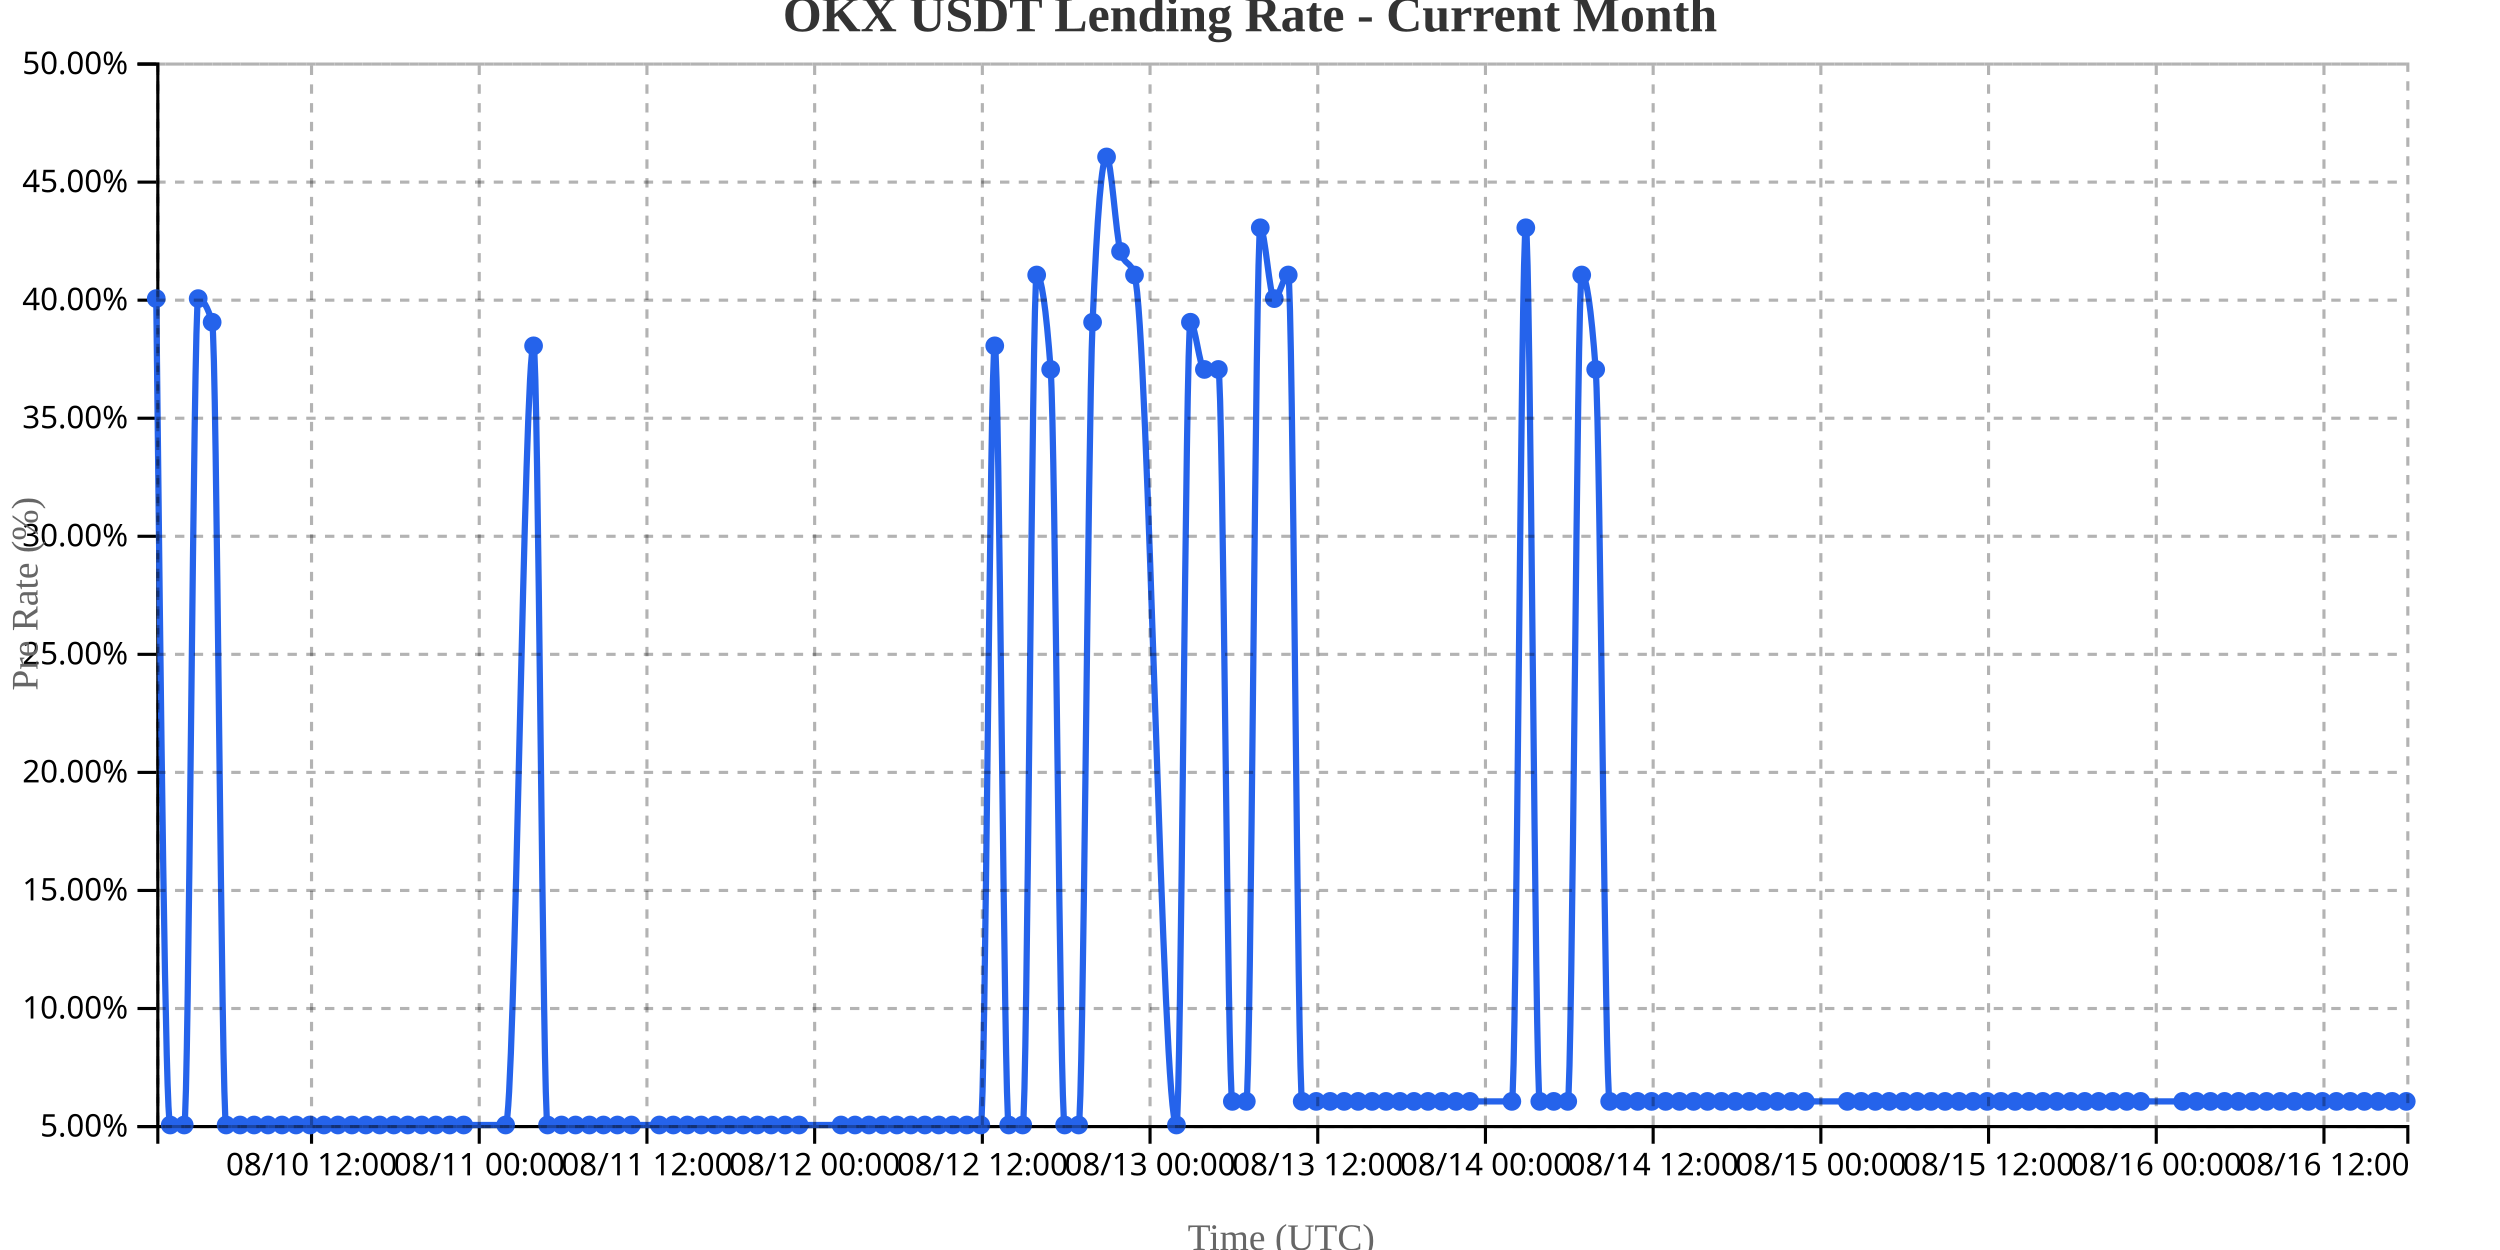
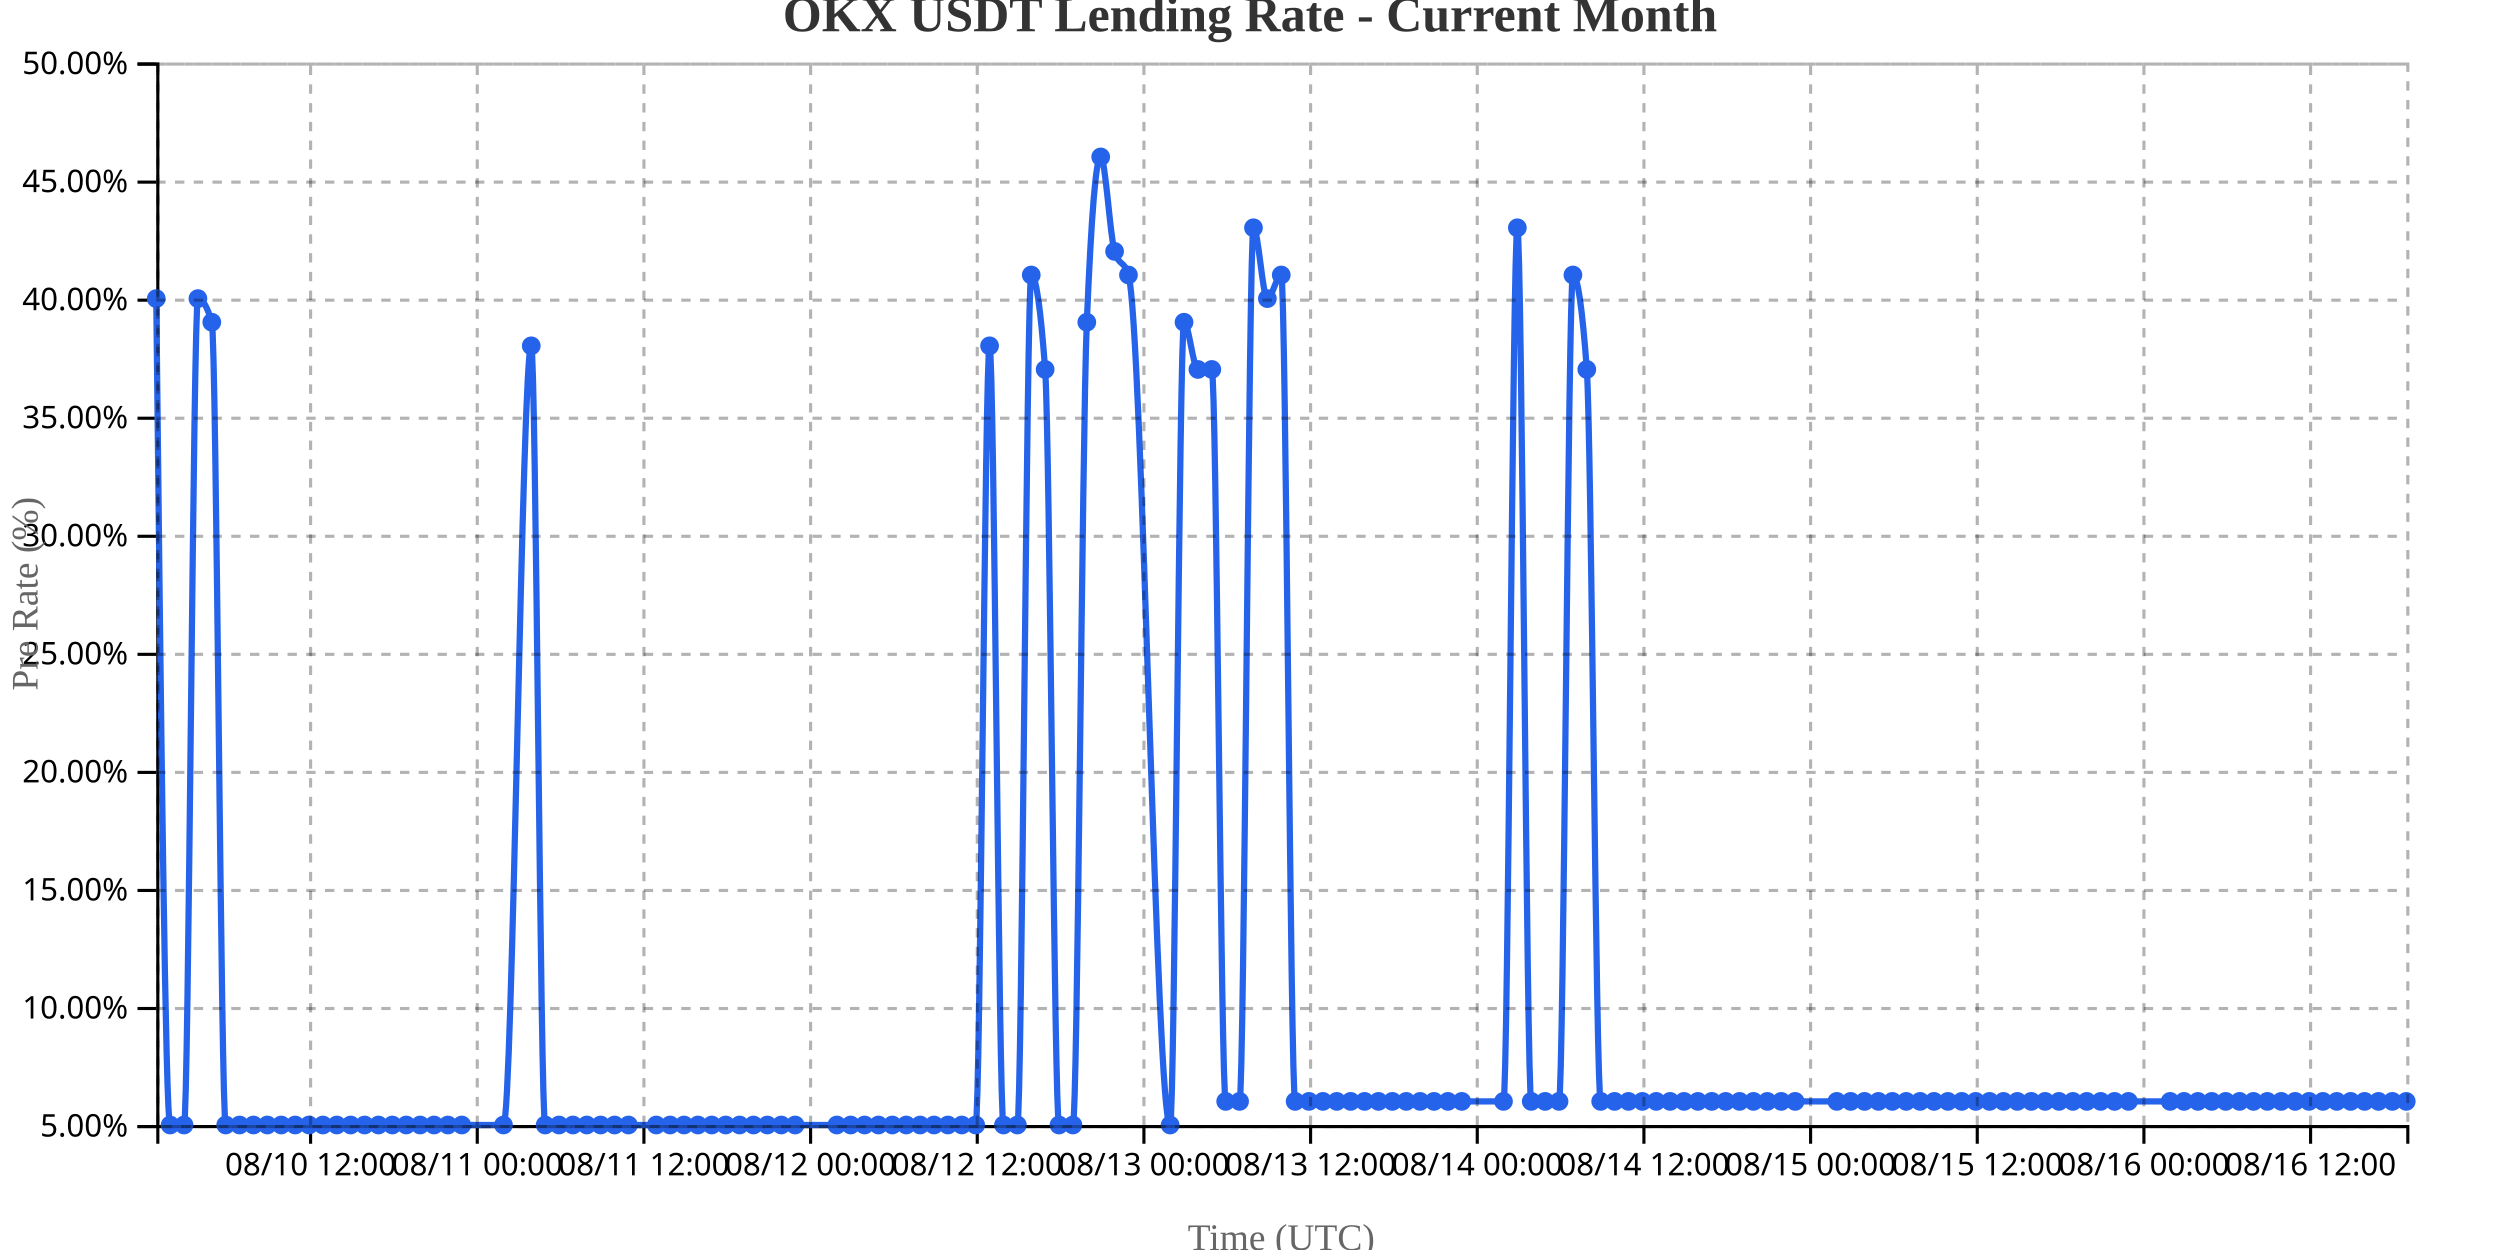
<svg xmlns="http://www.w3.org/2000/svg" width="800" height="400">
  <g transform="translate(50,20)">
    <g transform="translate(0,340)" fill="none" font-size="10" font-family="sans-serif" text-anchor="middle">
      <path class="domain" stroke="currentColor" d="M0.5,6V0.5H720.5V6" />
-       <g class="tick" opacity="1" transform="translate(49.69255,0)">
+       <g class="tick" opacity="1" transform="translate(49.38889,0)">
        <line stroke="currentColor" y2="6" />
        <text fill="currentColor" y="9" dy="0.71em">08/10 12:00</text>
      </g>
-       <g class="tick" opacity="1" transform="translate(103.3571,0)">
+       <g class="tick" opacity="1" transform="translate(102.7222,0)">
        <line stroke="currentColor" y2="6" />
        <text fill="currentColor" y="9" dy="0.71em">08/11 00:00</text>
      </g>
-       <g class="tick" opacity="1" transform="translate(157.0217,0)">
+       <g class="tick" opacity="1" transform="translate(156.0556,0)">
        <line stroke="currentColor" y2="6" />
        <text fill="currentColor" y="9" dy="0.71em">08/11 12:00</text>
      </g>
-       <g class="tick" opacity="1" transform="translate(210.6863,0)">
+       <g class="tick" opacity="1" transform="translate(209.3889,0)">
        <line stroke="currentColor" y2="6" />
        <text fill="currentColor" y="9" dy="0.71em">08/12 00:00</text>
      </g>
-       <g class="tick" opacity="1" transform="translate(264.3509,0)">
+       <g class="tick" opacity="1" transform="translate(262.7222,0)">
        <line stroke="currentColor" y2="6" />
        <text fill="currentColor" y="9" dy="0.71em">08/12 12:00</text>
      </g>
-       <g class="tick" opacity="1" transform="translate(318.0155,0)">
+       <g class="tick" opacity="1" transform="translate(316.0556,0)">
        <line stroke="currentColor" y2="6" />
        <text fill="currentColor" y="9" dy="0.71em">08/13 00:00</text>
      </g>
-       <g class="tick" opacity="1" transform="translate(371.6801,0)">
+       <g class="tick" opacity="1" transform="translate(369.3889,0)">
        <line stroke="currentColor" y2="6" />
        <text fill="currentColor" y="9" dy="0.71em">08/13 12:00</text>
      </g>
-       <g class="tick" opacity="1" transform="translate(425.3447,0)">
+       <g class="tick" opacity="1" transform="translate(422.7222,0)">
        <line stroke="currentColor" y2="6" />
        <text fill="currentColor" y="9" dy="0.71em">08/14 00:00</text>
      </g>
-       <g class="tick" opacity="1" transform="translate(479.0093,0)">
+       <g class="tick" opacity="1" transform="translate(476.0556,0)">
        <line stroke="currentColor" y2="6" />
        <text fill="currentColor" y="9" dy="0.71em">08/14 12:00</text>
      </g>
-       <g class="tick" opacity="1" transform="translate(532.6739,0)">
+       <g class="tick" opacity="1" transform="translate(529.3889,0)">
        <line stroke="currentColor" y2="6" />
        <text fill="currentColor" y="9" dy="0.71em">08/15 00:00</text>
      </g>
-       <g class="tick" opacity="1" transform="translate(586.3385,0)">
+       <g class="tick" opacity="1" transform="translate(582.7222,0)">
        <line stroke="currentColor" y2="6" />
        <text fill="currentColor" y="9" dy="0.71em">08/15 12:00</text>
      </g>
-       <g class="tick" opacity="1" transform="translate(640.0031,0)">
+       <g class="tick" opacity="1" transform="translate(636.0556,0)">
        <line stroke="currentColor" y2="6" />
        <text fill="currentColor" y="9" dy="0.71em">08/16 00:00</text>
      </g>
-       <g class="tick" opacity="1" transform="translate(693.6677,0)">
+       <g class="tick" opacity="1" transform="translate(689.3889,0)">
        <line stroke="currentColor" y2="6" />
        <text fill="currentColor" y="9" dy="0.71em">08/16 12:00</text>
      </g>
    </g>
    <g fill="none" font-size="10" font-family="sans-serif" text-anchor="end">
      <path class="domain" stroke="currentColor" d="M-6,340.5H0.5V0.5H-6" />
      <g class="tick" opacity="1" transform="translate(0,340.5)">
        <line stroke="currentColor" x2="-6" />
        <text fill="currentColor" x="-9" dy="0.32em">5.00%</text>
      </g>
      <g class="tick" opacity="1" transform="translate(0,302.7222)">
        <line stroke="currentColor" x2="-6" />
        <text fill="currentColor" x="-9" dy="0.32em">10.00%</text>
      </g>
      <g class="tick" opacity="1" transform="translate(0,264.9444)">
        <line stroke="currentColor" x2="-6" />
        <text fill="currentColor" x="-9" dy="0.32em">15.00%</text>
      </g>
      <g class="tick" opacity="1" transform="translate(0,227.1667)">
        <line stroke="currentColor" x2="-6" />
        <text fill="currentColor" x="-9" dy="0.32em">20.00%</text>
      </g>
      <g class="tick" opacity="1" transform="translate(0,189.3889)">
        <line stroke="currentColor" x2="-6" />
        <text fill="currentColor" x="-9" dy="0.32em">25.00%</text>
      </g>
      <g class="tick" opacity="1" transform="translate(0,151.6111)">
        <line stroke="currentColor" x2="-6" />
        <text fill="currentColor" x="-9" dy="0.32em">30.00%</text>
      </g>
      <g class="tick" opacity="1" transform="translate(0,113.8333)">
        <line stroke="currentColor" x2="-6" />
        <text fill="currentColor" x="-9" dy="0.32em">35.00%</text>
      </g>
      <g class="tick" opacity="1" transform="translate(0,76.05556)">
        <line stroke="currentColor" x2="-6" />
        <text fill="currentColor" x="-9" dy="0.32em">40.00%</text>
      </g>
      <g class="tick" opacity="1" transform="translate(0,38.27778)">
        <line stroke="currentColor" x2="-6" />
        <text fill="currentColor" x="-9" dy="0.32em">45.00%</text>
      </g>
      <g class="tick" opacity="1" transform="translate(0,0.5)">
        <line stroke="currentColor" x2="-6" />
        <text fill="currentColor" x="-9" dy="0.32em">50.00%</text>
      </g>
    </g>
    <text transform="rotate(-90)" y="-50" x="-170" dy="1em" style="text-anchor: middle; font-size: 12px; fill: #666;">Pre Rate (%)</text>
    <text transform="translate(360, 380)" style="text-anchor: middle; font-size: 12px; fill: #666;">Time (UTC)</text>
-     <path fill="none" stroke="#2563eb" stroke-width="2" d="M0,75.556C1.491,207.778,2.981,340,4.472,340C5.963,340,7.453,340,8.944,340C10.435,340,11.925,75.556,13.416,75.556C14.907,75.556,16.398,78.074,17.888,83.111C19.379,88.148,20.87,340,22.36,340C23.851,340,25.342,340,26.832,340C28.323,340,29.814,340,31.304,340C32.795,340,34.286,340,35.776,340C37.267,340,38.758,340,40.248,340C41.739,340,43.23,340,44.72,340C46.211,340,47.702,340,49.193,340C50.683,340,52.174,340,53.665,340C55.155,340,56.646,340,58.137,340C59.627,340,61.118,340,62.609,340C64.099,340,65.59,340,67.081,340C68.571,340,70.062,340,71.553,340C73.043,340,74.534,340,76.025,340C77.516,340,79.006,340,80.497,340C81.988,340,83.478,340,84.969,340C86.46,340,87.95,340,89.441,340C90.932,340,92.422,340,93.913,340C95.404,340,96.894,340,98.385,340C102.857,340,107.329,340,111.801,340C114.783,340,117.764,90.667,120.745,90.667C122.236,90.667,123.727,340,125.217,340C126.708,340,128.199,340,129.689,340C131.18,340,132.671,340,134.161,340C135.652,340,137.143,340,138.634,340C140.124,340,141.615,340,143.106,340C144.596,340,146.087,340,147.578,340C149.068,340,150.559,340,152.05,340C155.031,340,158.012,340,160.994,340C162.484,340,163.975,340,165.466,340C166.957,340,168.447,340,169.938,340C171.429,340,172.919,340,174.41,340C175.901,340,177.391,340,178.882,340C180.373,340,181.863,340,183.354,340C184.845,340,186.335,340,187.826,340C189.317,340,190.807,340,192.298,340C193.789,340,195.28,340,196.77,340C198.261,340,199.752,340,201.242,340C202.733,340,204.224,340,205.714,340C210.186,340,214.658,340,219.13,340C220.621,340,222.112,340,223.602,340C225.093,340,226.584,340,228.075,340C229.565,340,231.056,340,232.547,340C234.037,340,235.528,340,237.019,340C238.509,340,240,340,241.491,340C242.981,340,244.472,340,245.963,340C247.453,340,248.944,340,250.435,340C251.925,340,253.416,340,254.907,340C256.398,340,257.888,340,259.379,340C260.87,340,262.36,340,263.851,340C265.342,340,266.832,90.667,268.323,90.667C269.814,90.667,271.304,340,272.795,340C274.286,340,275.776,340,277.267,340C278.758,340,280.248,68,281.739,68C283.23,68,284.72,78.074,286.211,98.222C287.702,118.37,289.193,340,290.683,340C292.174,340,293.665,340,295.155,340C296.646,340,298.137,118.37,299.627,83.111C301.118,47.852,302.609,30.222,304.099,30.222C305.59,30.222,307.081,55.407,308.571,60.444C310.062,65.481,311.553,62.963,313.043,68C317.516,83.111,321.988,340,326.46,340C327.95,340,329.441,83.111,330.932,83.111C332.422,83.111,333.913,98.222,335.404,98.222C336.894,98.222,338.385,98.222,339.876,98.222C341.366,98.222,342.857,332.444,344.348,332.444C345.839,332.444,347.329,332.444,348.82,332.444C350.311,332.444,351.801,52.889,353.292,52.889C354.783,52.889,356.273,75.556,357.764,75.556C359.255,75.556,360.745,68,362.236,68C363.727,68,365.217,332.444,366.708,332.444C368.199,332.444,369.689,332.444,371.18,332.444C372.671,332.444,374.161,332.444,375.652,332.444C377.143,332.444,378.634,332.444,380.124,332.444C381.615,332.444,383.106,332.444,384.596,332.444C386.087,332.444,387.578,332.444,389.068,332.444C390.559,332.444,392.05,332.444,393.54,332.444C395.031,332.444,396.522,332.444,398.012,332.444C399.503,332.444,400.994,332.444,402.484,332.444C403.975,332.444,405.466,332.444,406.957,332.444C408.447,332.444,409.938,332.444,411.429,332.444C412.919,332.444,414.41,332.444,415.901,332.444C417.391,332.444,418.882,332.444,420.373,332.444C424.845,332.444,429.317,332.444,433.789,332.444C435.28,332.444,436.77,52.889,438.261,52.889C439.752,52.889,441.242,332.444,442.733,332.444C444.224,332.444,445.714,332.444,447.205,332.444C448.696,332.444,450.186,332.444,451.677,332.444C453.168,332.444,454.658,68,456.149,68C457.64,68,459.13,78.074,460.621,98.222C462.112,118.37,463.602,332.444,465.093,332.444C466.584,332.444,468.075,332.444,469.565,332.444C471.056,332.444,472.547,332.444,474.037,332.444C475.528,332.444,477.019,332.444,478.509,332.444C480,332.444,481.491,332.444,482.981,332.444C484.472,332.444,485.963,332.444,487.453,332.444C488.944,332.444,490.435,332.444,491.925,332.444C493.416,332.444,494.907,332.444,496.398,332.444C497.888,332.444,499.379,332.444,500.87,332.444C502.36,332.444,503.851,332.444,505.342,332.444C506.832,332.444,508.323,332.444,509.814,332.444C511.304,332.444,512.795,332.444,514.286,332.444C515.776,332.444,517.267,332.444,518.758,332.444C520.248,332.444,521.739,332.444,523.23,332.444C524.72,332.444,526.211,332.444,527.702,332.444C532.174,332.444,536.646,332.444,541.118,332.444C542.609,332.444,544.099,332.444,545.59,332.444C547.081,332.444,548.571,332.444,550.062,332.444C551.553,332.444,553.043,332.444,554.534,332.444C556.025,332.444,557.516,332.444,559.006,332.444C560.497,332.444,561.988,332.444,563.478,332.444C564.969,332.444,566.46,332.444,567.95,332.444C569.441,332.444,570.932,332.444,572.422,332.444C573.913,332.444,575.404,332.444,576.894,332.444C578.385,332.444,579.876,332.444,581.366,332.444C582.857,332.444,584.348,332.444,585.839,332.444C587.329,332.444,588.82,332.444,590.311,332.444C591.801,332.444,593.292,332.444,594.783,332.444C596.273,332.444,597.764,332.444,599.255,332.444C600.745,332.444,602.236,332.444,603.727,332.444C605.217,332.444,606.708,332.444,608.199,332.444C609.689,332.444,611.18,332.444,612.671,332.444C614.161,332.444,615.652,332.444,617.143,332.444C618.634,332.444,620.124,332.444,621.615,332.444C623.106,332.444,624.596,332.444,626.087,332.444C627.578,332.444,629.068,332.444,630.559,332.444C632.05,332.444,633.54,332.444,635.031,332.444C639.503,332.444,643.975,332.444,648.447,332.444C649.938,332.444,651.429,332.444,652.919,332.444C654.41,332.444,655.901,332.444,657.391,332.444C658.882,332.444,660.373,332.444,661.863,332.444C663.354,332.444,664.845,332.444,666.335,332.444C667.826,332.444,669.317,332.444,670.807,332.444C672.298,332.444,673.789,332.444,675.28,332.444C676.77,332.444,678.261,332.444,679.752,332.444C681.242,332.444,682.733,332.444,684.224,332.444C685.714,332.444,687.205,332.444,688.696,332.444C690.186,332.444,691.677,332.444,693.168,332.444C694.658,332.444,696.149,332.444,697.64,332.444C699.13,332.444,700.621,332.444,702.112,332.444C703.602,332.444,705.093,332.444,706.584,332.444C708.075,332.444,709.565,332.444,711.056,332.444C712.547,332.444,714.037,332.444,715.528,332.444C717.019,332.444,718.509,332.444,720,332.444" />
+     <path fill="none" stroke="#2563eb" stroke-width="2" d="M0,75.556C1.481,207.778,2.963,340,4.444,340C5.926,340,7.407,340,8.889,340C10.37,340,11.852,75.556,13.333,75.556C14.815,75.556,16.296,78.074,17.778,83.111C19.259,88.148,20.741,340,22.222,340C23.704,340,25.185,340,26.667,340C28.148,340,29.63,340,31.111,340C32.593,340,34.074,340,35.556,340C37.037,340,38.519,340,40,340C41.481,340,42.963,340,44.444,340C45.926,340,47.407,340,48.889,340C50.37,340,51.852,340,53.333,340C54.815,340,56.296,340,57.778,340C59.259,340,60.741,340,62.222,340C63.704,340,65.185,340,66.667,340C68.148,340,69.63,340,71.111,340C72.593,340,74.074,340,75.556,340C77.037,340,78.519,340,80,340C81.481,340,82.963,340,84.444,340C85.926,340,87.407,340,88.889,340C90.37,340,91.852,340,93.333,340C94.815,340,96.296,340,97.778,340C102.222,340,106.667,340,111.111,340C114.074,340,117.037,90.667,120,90.667C121.481,90.667,122.963,340,124.444,340C125.926,340,127.407,340,128.889,340C130.37,340,131.852,340,133.333,340C134.815,340,136.296,340,137.778,340C139.259,340,140.741,340,142.222,340C143.704,340,145.185,340,146.667,340C148.148,340,149.63,340,151.111,340C154.074,340,157.037,340,160,340C161.481,340,162.963,340,164.444,340C165.926,340,167.407,340,168.889,340C170.37,340,171.852,340,173.333,340C174.815,340,176.296,340,177.778,340C179.259,340,180.741,340,182.222,340C183.704,340,185.185,340,186.667,340C188.148,340,189.63,340,191.111,340C192.593,340,194.074,340,195.556,340C197.037,340,198.519,340,200,340C201.481,340,202.963,340,204.444,340C208.889,340,213.333,340,217.778,340C219.259,340,220.741,340,222.222,340C223.704,340,225.185,340,226.667,340C228.148,340,229.63,340,231.111,340C232.593,340,234.074,340,235.556,340C237.037,340,238.519,340,240,340C241.481,340,242.963,340,244.444,340C245.926,340,247.407,340,248.889,340C250.37,340,251.852,340,253.333,340C254.815,340,256.296,340,257.778,340C259.259,340,260.741,340,262.222,340C263.704,340,265.185,90.667,266.667,90.667C268.148,90.667,269.63,340,271.111,340C272.593,340,274.074,340,275.556,340C277.037,340,278.519,68,280,68C281.481,68,282.963,78.074,284.444,98.222C285.926,118.37,287.407,340,288.889,340C290.37,340,291.852,340,293.333,340C294.815,340,296.296,118.37,297.778,83.111C299.259,47.852,300.741,30.222,302.222,30.222C303.704,30.222,305.185,55.407,306.667,60.444C308.148,65.481,309.63,62.963,311.111,68C315.556,83.111,320,340,324.444,340C325.926,340,327.407,83.111,328.889,83.111C330.37,83.111,331.852,98.222,333.333,98.222C334.815,98.222,336.296,98.222,337.778,98.222C339.259,98.222,340.741,332.444,342.222,332.444C343.704,332.444,345.185,332.444,346.667,332.444C348.148,332.444,349.63,52.889,351.111,52.889C352.593,52.889,354.074,75.556,355.556,75.556C357.037,75.556,358.519,68,360,68C361.481,68,362.963,332.444,364.444,332.444C365.926,332.444,367.407,332.444,368.889,332.444C370.37,332.444,371.852,332.444,373.333,332.444C374.815,332.444,376.296,332.444,377.778,332.444C379.259,332.444,380.741,332.444,382.222,332.444C383.704,332.444,385.185,332.444,386.667,332.444C388.148,332.444,389.63,332.444,391.111,332.444C392.593,332.444,394.074,332.444,395.556,332.444C397.037,332.444,398.519,332.444,400,332.444C401.481,332.444,402.963,332.444,404.444,332.444C405.926,332.444,407.407,332.444,408.889,332.444C410.37,332.444,411.852,332.444,413.333,332.444C414.815,332.444,416.296,332.444,417.778,332.444C422.222,332.444,426.667,332.444,431.111,332.444C432.593,332.444,434.074,52.889,435.556,52.889C437.037,52.889,438.519,332.444,440,332.444C441.481,332.444,442.963,332.444,444.444,332.444C445.926,332.444,447.407,332.444,448.889,332.444C450.37,332.444,451.852,68,453.333,68C454.815,68,456.296,78.074,457.778,98.222C459.259,118.37,460.741,332.444,462.222,332.444C463.704,332.444,465.185,332.444,466.667,332.444C468.148,332.444,469.63,332.444,471.111,332.444C472.593,332.444,474.074,332.444,475.556,332.444C477.037,332.444,478.519,332.444,480,332.444C481.481,332.444,482.963,332.444,484.444,332.444C485.926,332.444,487.407,332.444,488.889,332.444C490.37,332.444,491.852,332.444,493.333,332.444C494.815,332.444,496.296,332.444,497.778,332.444C499.259,332.444,500.741,332.444,502.222,332.444C503.704,332.444,505.185,332.444,506.667,332.444C508.148,332.444,509.63,332.444,511.111,332.444C512.593,332.444,514.074,332.444,515.556,332.444C517.037,332.444,518.519,332.444,520,332.444C521.481,332.444,522.963,332.444,524.444,332.444C528.889,332.444,533.333,332.444,537.778,332.444C539.259,332.444,540.741,332.444,542.222,332.444C543.704,332.444,545.185,332.444,546.667,332.444C548.148,332.444,549.63,332.444,551.111,332.444C552.593,332.444,554.074,332.444,555.556,332.444C557.037,332.444,558.519,332.444,560,332.444C561.481,332.444,562.963,332.444,564.444,332.444C565.926,332.444,567.407,332.444,568.889,332.444C570.37,332.444,571.852,332.444,573.333,332.444C574.815,332.444,576.296,332.444,577.778,332.444C579.259,332.444,580.741,332.444,582.222,332.444C583.704,332.444,585.185,332.444,586.667,332.444C588.148,332.444,589.63,332.444,591.111,332.444C592.593,332.444,594.074,332.444,595.556,332.444C597.037,332.444,598.519,332.444,600,332.444C601.481,332.444,602.963,332.444,604.444,332.444C605.926,332.444,607.407,332.444,608.889,332.444C610.37,332.444,611.852,332.444,613.333,332.444C614.815,332.444,616.296,332.444,617.778,332.444C619.259,332.444,620.741,332.444,622.222,332.444C623.704,332.444,625.185,332.444,626.667,332.444C628.148,332.444,629.63,332.444,631.111,332.444C635.556,332.444,640,332.444,644.444,332.444C645.926,332.444,647.407,332.444,648.889,332.444C650.37,332.444,651.852,332.444,653.333,332.444C654.815,332.444,656.296,332.444,657.778,332.444C659.259,332.444,660.741,332.444,662.222,332.444C663.704,332.444,665.185,332.444,666.667,332.444C668.148,332.444,669.63,332.444,671.111,332.444C672.593,332.444,674.074,332.444,675.556,332.444C677.037,332.444,678.519,332.444,680,332.444C681.481,332.444,682.963,332.444,684.444,332.444C685.926,332.444,687.407,332.444,688.889,332.444C690.37,332.444,691.852,332.444,693.333,332.444C694.815,332.444,696.296,332.444,697.778,332.444C699.259,332.444,700.741,332.444,702.222,332.444C703.704,332.444,705.185,332.444,706.667,332.444C708.148,332.444,709.63,332.444,711.111,332.444C712.593,332.444,714.074,332.444,715.556,332.444C717.037,332.444,718.519,332.444,720,332.444" />
    <circle class="dot" cx="0" cy="75.556" r="3" fill="#2563eb" />
-     <circle class="dot" cx="4.472" cy="340" r="3" fill="#2563eb" />
-     <circle class="dot" cx="8.944" cy="340" r="3" fill="#2563eb" />
-     <circle class="dot" cx="13.416" cy="75.556" r="3" fill="#2563eb" />
-     <circle class="dot" cx="17.888" cy="83.111" r="3" fill="#2563eb" />
-     <circle class="dot" cx="22.36" cy="340" r="3" fill="#2563eb" />
-     <circle class="dot" cx="26.832" cy="340" r="3" fill="#2563eb" />
-     <circle class="dot" cx="31.304" cy="340" r="3" fill="#2563eb" />
-     <circle class="dot" cx="35.776" cy="340" r="3" fill="#2563eb" />
-     <circle class="dot" cx="40.248" cy="340" r="3" fill="#2563eb" />
-     <circle class="dot" cx="44.72" cy="340" r="3" fill="#2563eb" />
-     <circle class="dot" cx="49.193" cy="340" r="3" fill="#2563eb" />
-     <circle class="dot" cx="53.665" cy="340" r="3" fill="#2563eb" />
-     <circle class="dot" cx="58.137" cy="340" r="3" fill="#2563eb" />
-     <circle class="dot" cx="62.609" cy="340" r="3" fill="#2563eb" />
-     <circle class="dot" cx="67.081" cy="340" r="3" fill="#2563eb" />
-     <circle class="dot" cx="71.553" cy="340" r="3" fill="#2563eb" />
-     <circle class="dot" cx="76.025" cy="340" r="3" fill="#2563eb" />
-     <circle class="dot" cx="80.497" cy="340" r="3" fill="#2563eb" />
-     <circle class="dot" cx="84.969" cy="340" r="3" fill="#2563eb" />
-     <circle class="dot" cx="89.441" cy="340" r="3" fill="#2563eb" />
-     <circle class="dot" cx="93.913" cy="340" r="3" fill="#2563eb" />
-     <circle class="dot" cx="98.385" cy="340" r="3" fill="#2563eb" />
-     <circle class="dot" cx="111.801" cy="340" r="3" fill="#2563eb" />
-     <circle class="dot" cx="120.745" cy="90.667" r="3" fill="#2563eb" />
-     <circle class="dot" cx="125.217" cy="340" r="3" fill="#2563eb" />
-     <circle class="dot" cx="129.689" cy="340" r="3" fill="#2563eb" />
-     <circle class="dot" cx="134.161" cy="340" r="3" fill="#2563eb" />
-     <circle class="dot" cx="138.634" cy="340" r="3" fill="#2563eb" />
-     <circle class="dot" cx="143.106" cy="340" r="3" fill="#2563eb" />
-     <circle class="dot" cx="147.578" cy="340" r="3" fill="#2563eb" />
-     <circle class="dot" cx="152.05" cy="340" r="3" fill="#2563eb" />
-     <circle class="dot" cx="160.994" cy="340" r="3" fill="#2563eb" />
-     <circle class="dot" cx="165.466" cy="340" r="3" fill="#2563eb" />
-     <circle class="dot" cx="169.938" cy="340" r="3" fill="#2563eb" />
-     <circle class="dot" cx="174.41" cy="340" r="3" fill="#2563eb" />
-     <circle class="dot" cx="178.882" cy="340" r="3" fill="#2563eb" />
-     <circle class="dot" cx="183.354" cy="340" r="3" fill="#2563eb" />
-     <circle class="dot" cx="187.826" cy="340" r="3" fill="#2563eb" />
-     <circle class="dot" cx="192.298" cy="340" r="3" fill="#2563eb" />
-     <circle class="dot" cx="196.77" cy="340" r="3" fill="#2563eb" />
-     <circle class="dot" cx="201.242" cy="340" r="3" fill="#2563eb" />
-     <circle class="dot" cx="205.714" cy="340" r="3" fill="#2563eb" />
-     <circle class="dot" cx="219.13" cy="340" r="3" fill="#2563eb" />
-     <circle class="dot" cx="223.602" cy="340" r="3" fill="#2563eb" />
-     <circle class="dot" cx="228.075" cy="340" r="3" fill="#2563eb" />
-     <circle class="dot" cx="232.547" cy="340" r="3" fill="#2563eb" />
-     <circle class="dot" cx="237.019" cy="340" r="3" fill="#2563eb" />
-     <circle class="dot" cx="241.491" cy="340" r="3" fill="#2563eb" />
-     <circle class="dot" cx="245.963" cy="340" r="3" fill="#2563eb" />
-     <circle class="dot" cx="250.435" cy="340" r="3" fill="#2563eb" />
-     <circle class="dot" cx="254.907" cy="340" r="3" fill="#2563eb" />
-     <circle class="dot" cx="259.379" cy="340" r="3" fill="#2563eb" />
-     <circle class="dot" cx="263.851" cy="340" r="3" fill="#2563eb" />
-     <circle class="dot" cx="268.323" cy="90.667" r="3" fill="#2563eb" />
-     <circle class="dot" cx="272.795" cy="340" r="3" fill="#2563eb" />
-     <circle class="dot" cx="277.267" cy="340" r="3" fill="#2563eb" />
-     <circle class="dot" cx="281.739" cy="68" r="3" fill="#2563eb" />
-     <circle class="dot" cx="286.211" cy="98.222" r="3" fill="#2563eb" />
-     <circle class="dot" cx="290.683" cy="340" r="3" fill="#2563eb" />
-     <circle class="dot" cx="295.155" cy="340" r="3" fill="#2563eb" />
-     <circle class="dot" cx="299.627" cy="83.111" r="3" fill="#2563eb" />
-     <circle class="dot" cx="304.099" cy="30.222" r="3" fill="#2563eb" />
-     <circle class="dot" cx="308.571" cy="60.444" r="3" fill="#2563eb" />
-     <circle class="dot" cx="313.043" cy="68" r="3" fill="#2563eb" />
-     <circle class="dot" cx="326.46" cy="340" r="3" fill="#2563eb" />
-     <circle class="dot" cx="330.932" cy="83.111" r="3" fill="#2563eb" />
-     <circle class="dot" cx="335.404" cy="98.222" r="3" fill="#2563eb" />
-     <circle class="dot" cx="339.876" cy="98.222" r="3" fill="#2563eb" />
-     <circle class="dot" cx="344.348" cy="332.444" r="3" fill="#2563eb" />
-     <circle class="dot" cx="348.82" cy="332.444" r="3" fill="#2563eb" />
-     <circle class="dot" cx="353.292" cy="52.889" r="3" fill="#2563eb" />
-     <circle class="dot" cx="357.764" cy="75.556" r="3" fill="#2563eb" />
-     <circle class="dot" cx="362.236" cy="68" r="3" fill="#2563eb" />
-     <circle class="dot" cx="366.708" cy="332.444" r="3" fill="#2563eb" />
-     <circle class="dot" cx="371.18" cy="332.444" r="3" fill="#2563eb" />
-     <circle class="dot" cx="375.652" cy="332.444" r="3" fill="#2563eb" />
-     <circle class="dot" cx="380.124" cy="332.444" r="3" fill="#2563eb" />
-     <circle class="dot" cx="384.596" cy="332.444" r="3" fill="#2563eb" />
-     <circle class="dot" cx="389.068" cy="332.444" r="3" fill="#2563eb" />
-     <circle class="dot" cx="393.54" cy="332.444" r="3" fill="#2563eb" />
-     <circle class="dot" cx="398.012" cy="332.444" r="3" fill="#2563eb" />
-     <circle class="dot" cx="402.484" cy="332.444" r="3" fill="#2563eb" />
-     <circle class="dot" cx="406.957" cy="332.444" r="3" fill="#2563eb" />
-     <circle class="dot" cx="411.429" cy="332.444" r="3" fill="#2563eb" />
-     <circle class="dot" cx="415.901" cy="332.444" r="3" fill="#2563eb" />
-     <circle class="dot" cx="420.373" cy="332.444" r="3" fill="#2563eb" />
-     <circle class="dot" cx="433.789" cy="332.444" r="3" fill="#2563eb" />
-     <circle class="dot" cx="438.261" cy="52.889" r="3" fill="#2563eb" />
-     <circle class="dot" cx="442.733" cy="332.444" r="3" fill="#2563eb" />
-     <circle class="dot" cx="447.205" cy="332.444" r="3" fill="#2563eb" />
-     <circle class="dot" cx="451.677" cy="332.444" r="3" fill="#2563eb" />
-     <circle class="dot" cx="456.149" cy="68" r="3" fill="#2563eb" />
-     <circle class="dot" cx="460.621" cy="98.222" r="3" fill="#2563eb" />
-     <circle class="dot" cx="465.093" cy="332.444" r="3" fill="#2563eb" />
-     <circle class="dot" cx="469.565" cy="332.444" r="3" fill="#2563eb" />
-     <circle class="dot" cx="474.037" cy="332.444" r="3" fill="#2563eb" />
-     <circle class="dot" cx="478.509" cy="332.444" r="3" fill="#2563eb" />
-     <circle class="dot" cx="482.981" cy="332.444" r="3" fill="#2563eb" />
-     <circle class="dot" cx="487.453" cy="332.444" r="3" fill="#2563eb" />
-     <circle class="dot" cx="491.925" cy="332.444" r="3" fill="#2563eb" />
-     <circle class="dot" cx="496.398" cy="332.444" r="3" fill="#2563eb" />
-     <circle class="dot" cx="500.87" cy="332.444" r="3" fill="#2563eb" />
-     <circle class="dot" cx="505.342" cy="332.444" r="3" fill="#2563eb" />
-     <circle class="dot" cx="509.814" cy="332.444" r="3" fill="#2563eb" />
-     <circle class="dot" cx="514.286" cy="332.444" r="3" fill="#2563eb" />
-     <circle class="dot" cx="518.758" cy="332.444" r="3" fill="#2563eb" />
-     <circle class="dot" cx="523.23" cy="332.444" r="3" fill="#2563eb" />
-     <circle class="dot" cx="527.702" cy="332.444" r="3" fill="#2563eb" />
-     <circle class="dot" cx="541.118" cy="332.444" r="3" fill="#2563eb" />
-     <circle class="dot" cx="545.59" cy="332.444" r="3" fill="#2563eb" />
-     <circle class="dot" cx="550.062" cy="332.444" r="3" fill="#2563eb" />
-     <circle class="dot" cx="554.534" cy="332.444" r="3" fill="#2563eb" />
-     <circle class="dot" cx="559.006" cy="332.444" r="3" fill="#2563eb" />
-     <circle class="dot" cx="563.478" cy="332.444" r="3" fill="#2563eb" />
-     <circle class="dot" cx="567.95" cy="332.444" r="3" fill="#2563eb" />
-     <circle class="dot" cx="572.422" cy="332.444" r="3" fill="#2563eb" />
-     <circle class="dot" cx="576.894" cy="332.444" r="3" fill="#2563eb" />
-     <circle class="dot" cx="581.366" cy="332.444" r="3" fill="#2563eb" />
-     <circle class="dot" cx="585.839" cy="332.444" r="3" fill="#2563eb" />
-     <circle class="dot" cx="590.311" cy="332.444" r="3" fill="#2563eb" />
-     <circle class="dot" cx="594.783" cy="332.444" r="3" fill="#2563eb" />
-     <circle class="dot" cx="599.255" cy="332.444" r="3" fill="#2563eb" />
-     <circle class="dot" cx="603.727" cy="332.444" r="3" fill="#2563eb" />
-     <circle class="dot" cx="608.199" cy="332.444" r="3" fill="#2563eb" />
-     <circle class="dot" cx="612.671" cy="332.444" r="3" fill="#2563eb" />
-     <circle class="dot" cx="617.143" cy="332.444" r="3" fill="#2563eb" />
-     <circle class="dot" cx="621.615" cy="332.444" r="3" fill="#2563eb" />
-     <circle class="dot" cx="626.087" cy="332.444" r="3" fill="#2563eb" />
-     <circle class="dot" cx="630.559" cy="332.444" r="3" fill="#2563eb" />
-     <circle class="dot" cx="635.031" cy="332.444" r="3" fill="#2563eb" />
-     <circle class="dot" cx="648.447" cy="332.444" r="3" fill="#2563eb" />
-     <circle class="dot" cx="652.919" cy="332.444" r="3" fill="#2563eb" />
-     <circle class="dot" cx="657.391" cy="332.444" r="3" fill="#2563eb" />
-     <circle class="dot" cx="661.863" cy="332.444" r="3" fill="#2563eb" />
-     <circle class="dot" cx="666.335" cy="332.444" r="3" fill="#2563eb" />
-     <circle class="dot" cx="670.807" cy="332.444" r="3" fill="#2563eb" />
-     <circle class="dot" cx="675.28" cy="332.444" r="3" fill="#2563eb" />
-     <circle class="dot" cx="679.752" cy="332.444" r="3" fill="#2563eb" />
-     <circle class="dot" cx="684.224" cy="332.444" r="3" fill="#2563eb" />
-     <circle class="dot" cx="688.696" cy="332.444" r="3" fill="#2563eb" />
-     <circle class="dot" cx="693.168" cy="332.444" r="3" fill="#2563eb" />
-     <circle class="dot" cx="697.64" cy="332.444" r="3" fill="#2563eb" />
-     <circle class="dot" cx="702.112" cy="332.444" r="3" fill="#2563eb" />
-     <circle class="dot" cx="706.584" cy="332.444" r="3" fill="#2563eb" />
-     <circle class="dot" cx="711.056" cy="332.444" r="3" fill="#2563eb" />
-     <circle class="dot" cx="715.528" cy="332.444" r="3" fill="#2563eb" />
+     <circle class="dot" cx="4.444" cy="340" r="3" fill="#2563eb" />
+     <circle class="dot" cx="8.889" cy="340" r="3" fill="#2563eb" />
+     <circle class="dot" cx="13.333" cy="75.556" r="3" fill="#2563eb" />
+     <circle class="dot" cx="17.778" cy="83.111" r="3" fill="#2563eb" />
+     <circle class="dot" cx="22.222" cy="340" r="3" fill="#2563eb" />
+     <circle class="dot" cx="26.667" cy="340" r="3" fill="#2563eb" />
+     <circle class="dot" cx="31.111" cy="340" r="3" fill="#2563eb" />
+     <circle class="dot" cx="35.556" cy="340" r="3" fill="#2563eb" />
+     <circle class="dot" cx="40" cy="340" r="3" fill="#2563eb" />
+     <circle class="dot" cx="44.444" cy="340" r="3" fill="#2563eb" />
+     <circle class="dot" cx="48.889" cy="340" r="3" fill="#2563eb" />
+     <circle class="dot" cx="53.333" cy="340" r="3" fill="#2563eb" />
+     <circle class="dot" cx="57.778" cy="340" r="3" fill="#2563eb" />
+     <circle class="dot" cx="62.222" cy="340" r="3" fill="#2563eb" />
+     <circle class="dot" cx="66.667" cy="340" r="3" fill="#2563eb" />
+     <circle class="dot" cx="71.111" cy="340" r="3" fill="#2563eb" />
+     <circle class="dot" cx="75.556" cy="340" r="3" fill="#2563eb" />
+     <circle class="dot" cx="80" cy="340" r="3" fill="#2563eb" />
+     <circle class="dot" cx="84.444" cy="340" r="3" fill="#2563eb" />
+     <circle class="dot" cx="88.889" cy="340" r="3" fill="#2563eb" />
+     <circle class="dot" cx="93.333" cy="340" r="3" fill="#2563eb" />
+     <circle class="dot" cx="97.778" cy="340" r="3" fill="#2563eb" />
+     <circle class="dot" cx="111.111" cy="340" r="3" fill="#2563eb" />
+     <circle class="dot" cx="120" cy="90.667" r="3" fill="#2563eb" />
+     <circle class="dot" cx="124.444" cy="340" r="3" fill="#2563eb" />
+     <circle class="dot" cx="128.889" cy="340" r="3" fill="#2563eb" />
+     <circle class="dot" cx="133.333" cy="340" r="3" fill="#2563eb" />
+     <circle class="dot" cx="137.778" cy="340" r="3" fill="#2563eb" />
+     <circle class="dot" cx="142.222" cy="340" r="3" fill="#2563eb" />
+     <circle class="dot" cx="146.667" cy="340" r="3" fill="#2563eb" />
+     <circle class="dot" cx="151.111" cy="340" r="3" fill="#2563eb" />
+     <circle class="dot" cx="160" cy="340" r="3" fill="#2563eb" />
+     <circle class="dot" cx="164.444" cy="340" r="3" fill="#2563eb" />
+     <circle class="dot" cx="168.889" cy="340" r="3" fill="#2563eb" />
+     <circle class="dot" cx="173.333" cy="340" r="3" fill="#2563eb" />
+     <circle class="dot" cx="177.778" cy="340" r="3" fill="#2563eb" />
+     <circle class="dot" cx="182.222" cy="340" r="3" fill="#2563eb" />
+     <circle class="dot" cx="186.667" cy="340" r="3" fill="#2563eb" />
+     <circle class="dot" cx="191.111" cy="340" r="3" fill="#2563eb" />
+     <circle class="dot" cx="195.556" cy="340" r="3" fill="#2563eb" />
+     <circle class="dot" cx="200" cy="340" r="3" fill="#2563eb" />
+     <circle class="dot" cx="204.444" cy="340" r="3" fill="#2563eb" />
+     <circle class="dot" cx="217.778" cy="340" r="3" fill="#2563eb" />
+     <circle class="dot" cx="222.222" cy="340" r="3" fill="#2563eb" />
+     <circle class="dot" cx="226.667" cy="340" r="3" fill="#2563eb" />
+     <circle class="dot" cx="231.111" cy="340" r="3" fill="#2563eb" />
+     <circle class="dot" cx="235.556" cy="340" r="3" fill="#2563eb" />
+     <circle class="dot" cx="240" cy="340" r="3" fill="#2563eb" />
+     <circle class="dot" cx="244.444" cy="340" r="3" fill="#2563eb" />
+     <circle class="dot" cx="248.889" cy="340" r="3" fill="#2563eb" />
+     <circle class="dot" cx="253.333" cy="340" r="3" fill="#2563eb" />
+     <circle class="dot" cx="257.778" cy="340" r="3" fill="#2563eb" />
+     <circle class="dot" cx="262.222" cy="340" r="3" fill="#2563eb" />
+     <circle class="dot" cx="266.667" cy="90.667" r="3" fill="#2563eb" />
+     <circle class="dot" cx="271.111" cy="340" r="3" fill="#2563eb" />
+     <circle class="dot" cx="275.556" cy="340" r="3" fill="#2563eb" />
+     <circle class="dot" cx="280" cy="68" r="3" fill="#2563eb" />
+     <circle class="dot" cx="284.444" cy="98.222" r="3" fill="#2563eb" />
+     <circle class="dot" cx="288.889" cy="340" r="3" fill="#2563eb" />
+     <circle class="dot" cx="293.333" cy="340" r="3" fill="#2563eb" />
+     <circle class="dot" cx="297.778" cy="83.111" r="3" fill="#2563eb" />
+     <circle class="dot" cx="302.222" cy="30.222" r="3" fill="#2563eb" />
+     <circle class="dot" cx="306.667" cy="60.444" r="3" fill="#2563eb" />
+     <circle class="dot" cx="311.111" cy="68" r="3" fill="#2563eb" />
+     <circle class="dot" cx="324.444" cy="340" r="3" fill="#2563eb" />
+     <circle class="dot" cx="328.889" cy="83.111" r="3" fill="#2563eb" />
+     <circle class="dot" cx="333.333" cy="98.222" r="3" fill="#2563eb" />
+     <circle class="dot" cx="337.778" cy="98.222" r="3" fill="#2563eb" />
+     <circle class="dot" cx="342.222" cy="332.444" r="3" fill="#2563eb" />
+     <circle class="dot" cx="346.667" cy="332.444" r="3" fill="#2563eb" />
+     <circle class="dot" cx="351.111" cy="52.889" r="3" fill="#2563eb" />
+     <circle class="dot" cx="355.556" cy="75.556" r="3" fill="#2563eb" />
+     <circle class="dot" cx="360" cy="68" r="3" fill="#2563eb" />
+     <circle class="dot" cx="364.444" cy="332.444" r="3" fill="#2563eb" />
+     <circle class="dot" cx="368.889" cy="332.444" r="3" fill="#2563eb" />
+     <circle class="dot" cx="373.333" cy="332.444" r="3" fill="#2563eb" />
+     <circle class="dot" cx="377.778" cy="332.444" r="3" fill="#2563eb" />
+     <circle class="dot" cx="382.222" cy="332.444" r="3" fill="#2563eb" />
+     <circle class="dot" cx="386.667" cy="332.444" r="3" fill="#2563eb" />
+     <circle class="dot" cx="391.111" cy="332.444" r="3" fill="#2563eb" />
+     <circle class="dot" cx="395.556" cy="332.444" r="3" fill="#2563eb" />
+     <circle class="dot" cx="400" cy="332.444" r="3" fill="#2563eb" />
+     <circle class="dot" cx="404.444" cy="332.444" r="3" fill="#2563eb" />
+     <circle class="dot" cx="408.889" cy="332.444" r="3" fill="#2563eb" />
+     <circle class="dot" cx="413.333" cy="332.444" r="3" fill="#2563eb" />
+     <circle class="dot" cx="417.778" cy="332.444" r="3" fill="#2563eb" />
+     <circle class="dot" cx="431.111" cy="332.444" r="3" fill="#2563eb" />
+     <circle class="dot" cx="435.556" cy="52.889" r="3" fill="#2563eb" />
+     <circle class="dot" cx="440" cy="332.444" r="3" fill="#2563eb" />
+     <circle class="dot" cx="444.444" cy="332.444" r="3" fill="#2563eb" />
+     <circle class="dot" cx="448.889" cy="332.444" r="3" fill="#2563eb" />
+     <circle class="dot" cx="453.333" cy="68" r="3" fill="#2563eb" />
+     <circle class="dot" cx="457.778" cy="98.222" r="3" fill="#2563eb" />
+     <circle class="dot" cx="462.222" cy="332.444" r="3" fill="#2563eb" />
+     <circle class="dot" cx="466.667" cy="332.444" r="3" fill="#2563eb" />
+     <circle class="dot" cx="471.111" cy="332.444" r="3" fill="#2563eb" />
+     <circle class="dot" cx="475.556" cy="332.444" r="3" fill="#2563eb" />
+     <circle class="dot" cx="480" cy="332.444" r="3" fill="#2563eb" />
+     <circle class="dot" cx="484.444" cy="332.444" r="3" fill="#2563eb" />
+     <circle class="dot" cx="488.889" cy="332.444" r="3" fill="#2563eb" />
+     <circle class="dot" cx="493.333" cy="332.444" r="3" fill="#2563eb" />
+     <circle class="dot" cx="497.778" cy="332.444" r="3" fill="#2563eb" />
+     <circle class="dot" cx="502.222" cy="332.444" r="3" fill="#2563eb" />
+     <circle class="dot" cx="506.667" cy="332.444" r="3" fill="#2563eb" />
+     <circle class="dot" cx="511.111" cy="332.444" r="3" fill="#2563eb" />
+     <circle class="dot" cx="515.556" cy="332.444" r="3" fill="#2563eb" />
+     <circle class="dot" cx="520" cy="332.444" r="3" fill="#2563eb" />
+     <circle class="dot" cx="524.444" cy="332.444" r="3" fill="#2563eb" />
+     <circle class="dot" cx="537.778" cy="332.444" r="3" fill="#2563eb" />
+     <circle class="dot" cx="542.222" cy="332.444" r="3" fill="#2563eb" />
+     <circle class="dot" cx="546.667" cy="332.444" r="3" fill="#2563eb" />
+     <circle class="dot" cx="551.111" cy="332.444" r="3" fill="#2563eb" />
+     <circle class="dot" cx="555.556" cy="332.444" r="3" fill="#2563eb" />
+     <circle class="dot" cx="560" cy="332.444" r="3" fill="#2563eb" />
+     <circle class="dot" cx="564.444" cy="332.444" r="3" fill="#2563eb" />
+     <circle class="dot" cx="568.889" cy="332.444" r="3" fill="#2563eb" />
+     <circle class="dot" cx="573.333" cy="332.444" r="3" fill="#2563eb" />
+     <circle class="dot" cx="577.778" cy="332.444" r="3" fill="#2563eb" />
+     <circle class="dot" cx="582.222" cy="332.444" r="3" fill="#2563eb" />
+     <circle class="dot" cx="586.667" cy="332.444" r="3" fill="#2563eb" />
+     <circle class="dot" cx="591.111" cy="332.444" r="3" fill="#2563eb" />
+     <circle class="dot" cx="595.556" cy="332.444" r="3" fill="#2563eb" />
+     <circle class="dot" cx="600" cy="332.444" r="3" fill="#2563eb" />
+     <circle class="dot" cx="604.444" cy="332.444" r="3" fill="#2563eb" />
+     <circle class="dot" cx="608.889" cy="332.444" r="3" fill="#2563eb" />
+     <circle class="dot" cx="613.333" cy="332.444" r="3" fill="#2563eb" />
+     <circle class="dot" cx="617.778" cy="332.444" r="3" fill="#2563eb" />
+     <circle class="dot" cx="622.222" cy="332.444" r="3" fill="#2563eb" />
+     <circle class="dot" cx="626.667" cy="332.444" r="3" fill="#2563eb" />
+     <circle class="dot" cx="631.111" cy="332.444" r="3" fill="#2563eb" />
+     <circle class="dot" cx="644.444" cy="332.444" r="3" fill="#2563eb" />
+     <circle class="dot" cx="648.889" cy="332.444" r="3" fill="#2563eb" />
+     <circle class="dot" cx="653.333" cy="332.444" r="3" fill="#2563eb" />
+     <circle class="dot" cx="657.778" cy="332.444" r="3" fill="#2563eb" />
+     <circle class="dot" cx="662.222" cy="332.444" r="3" fill="#2563eb" />
+     <circle class="dot" cx="666.667" cy="332.444" r="3" fill="#2563eb" />
+     <circle class="dot" cx="671.111" cy="332.444" r="3" fill="#2563eb" />
+     <circle class="dot" cx="675.556" cy="332.444" r="3" fill="#2563eb" />
+     <circle class="dot" cx="680" cy="332.444" r="3" fill="#2563eb" />
+     <circle class="dot" cx="684.444" cy="332.444" r="3" fill="#2563eb" />
+     <circle class="dot" cx="688.889" cy="332.444" r="3" fill="#2563eb" />
+     <circle class="dot" cx="693.333" cy="332.444" r="3" fill="#2563eb" />
+     <circle class="dot" cx="697.778" cy="332.444" r="3" fill="#2563eb" />
+     <circle class="dot" cx="702.222" cy="332.444" r="3" fill="#2563eb" />
+     <circle class="dot" cx="706.667" cy="332.444" r="3" fill="#2563eb" />
+     <circle class="dot" cx="711.111" cy="332.444" r="3" fill="#2563eb" />
+     <circle class="dot" cx="715.556" cy="332.444" r="3" fill="#2563eb" />
    <circle class="dot" cx="720" cy="332.444" r="3" fill="#2563eb" />
    <g class="grid" transform="translate(0,340)" fill="none" font-size="10" font-family="sans-serif" text-anchor="middle" style="stroke-dasharray: 3,3; opacity: 0.3;">
      <path class="domain" stroke="currentColor" d="M0.5,-340V0.5H720.5V-340" />
-       <g class="tick" opacity="1" transform="translate(49.69255,0)">
-         <line stroke="currentColor" y2="-340" />
-         <text fill="currentColor" y="3" dy="0.71em" />
-       </g>
-       <g class="tick" opacity="1" transform="translate(103.3571,0)">
-         <line stroke="currentColor" y2="-340" />
-         <text fill="currentColor" y="3" dy="0.71em" />
-       </g>
-       <g class="tick" opacity="1" transform="translate(157.0217,0)">
-         <line stroke="currentColor" y2="-340" />
-         <text fill="currentColor" y="3" dy="0.71em" />
-       </g>
-       <g class="tick" opacity="1" transform="translate(210.6863,0)">
-         <line stroke="currentColor" y2="-340" />
-         <text fill="currentColor" y="3" dy="0.71em" />
-       </g>
-       <g class="tick" opacity="1" transform="translate(264.3509,0)">
-         <line stroke="currentColor" y2="-340" />
-         <text fill="currentColor" y="3" dy="0.71em" />
-       </g>
-       <g class="tick" opacity="1" transform="translate(318.0155,0)">
-         <line stroke="currentColor" y2="-340" />
-         <text fill="currentColor" y="3" dy="0.71em" />
-       </g>
-       <g class="tick" opacity="1" transform="translate(371.6801,0)">
-         <line stroke="currentColor" y2="-340" />
-         <text fill="currentColor" y="3" dy="0.71em" />
-       </g>
-       <g class="tick" opacity="1" transform="translate(425.3447,0)">
-         <line stroke="currentColor" y2="-340" />
-         <text fill="currentColor" y="3" dy="0.71em" />
-       </g>
-       <g class="tick" opacity="1" transform="translate(479.0093,0)">
-         <line stroke="currentColor" y2="-340" />
-         <text fill="currentColor" y="3" dy="0.71em" />
-       </g>
-       <g class="tick" opacity="1" transform="translate(532.6739,0)">
-         <line stroke="currentColor" y2="-340" />
-         <text fill="currentColor" y="3" dy="0.71em" />
-       </g>
-       <g class="tick" opacity="1" transform="translate(586.3385,0)">
-         <line stroke="currentColor" y2="-340" />
-         <text fill="currentColor" y="3" dy="0.71em" />
-       </g>
-       <g class="tick" opacity="1" transform="translate(640.0031,0)">
-         <line stroke="currentColor" y2="-340" />
-         <text fill="currentColor" y="3" dy="0.71em" />
-       </g>
-       <g class="tick" opacity="1" transform="translate(693.6677,0)">
+       <g class="tick" opacity="1" transform="translate(49.38889,0)">
+         <line stroke="currentColor" y2="-340" />
+         <text fill="currentColor" y="3" dy="0.71em" />
+       </g>
+       <g class="tick" opacity="1" transform="translate(102.7222,0)">
+         <line stroke="currentColor" y2="-340" />
+         <text fill="currentColor" y="3" dy="0.71em" />
+       </g>
+       <g class="tick" opacity="1" transform="translate(156.0556,0)">
+         <line stroke="currentColor" y2="-340" />
+         <text fill="currentColor" y="3" dy="0.71em" />
+       </g>
+       <g class="tick" opacity="1" transform="translate(209.3889,0)">
+         <line stroke="currentColor" y2="-340" />
+         <text fill="currentColor" y="3" dy="0.71em" />
+       </g>
+       <g class="tick" opacity="1" transform="translate(262.7222,0)">
+         <line stroke="currentColor" y2="-340" />
+         <text fill="currentColor" y="3" dy="0.71em" />
+       </g>
+       <g class="tick" opacity="1" transform="translate(316.0556,0)">
+         <line stroke="currentColor" y2="-340" />
+         <text fill="currentColor" y="3" dy="0.71em" />
+       </g>
+       <g class="tick" opacity="1" transform="translate(369.3889,0)">
+         <line stroke="currentColor" y2="-340" />
+         <text fill="currentColor" y="3" dy="0.71em" />
+       </g>
+       <g class="tick" opacity="1" transform="translate(422.7222,0)">
+         <line stroke="currentColor" y2="-340" />
+         <text fill="currentColor" y="3" dy="0.71em" />
+       </g>
+       <g class="tick" opacity="1" transform="translate(476.0556,0)">
+         <line stroke="currentColor" y2="-340" />
+         <text fill="currentColor" y="3" dy="0.71em" />
+       </g>
+       <g class="tick" opacity="1" transform="translate(529.3889,0)">
+         <line stroke="currentColor" y2="-340" />
+         <text fill="currentColor" y="3" dy="0.71em" />
+       </g>
+       <g class="tick" opacity="1" transform="translate(582.7222,0)">
+         <line stroke="currentColor" y2="-340" />
+         <text fill="currentColor" y="3" dy="0.71em" />
+       </g>
+       <g class="tick" opacity="1" transform="translate(636.0556,0)">
+         <line stroke="currentColor" y2="-340" />
+         <text fill="currentColor" y="3" dy="0.71em" />
+       </g>
+       <g class="tick" opacity="1" transform="translate(689.3889,0)">
        <line stroke="currentColor" y2="-340" />
        <text fill="currentColor" y="3" dy="0.71em" />
      </g>
    </g>
    <g class="grid" fill="none" font-size="10" font-family="sans-serif" text-anchor="end" style="stroke-dasharray: 3,3; opacity: 0.3;">
      <path class="domain" stroke="currentColor" d="M720,340.5H0.5V0.5H720" />
      <g class="tick" opacity="1" transform="translate(0,340.5)">
        <line stroke="currentColor" x2="720" />
        <text fill="currentColor" x="-3" dy="0.32em" />
      </g>
      <g class="tick" opacity="1" transform="translate(0,302.7222)">
        <line stroke="currentColor" x2="720" />
        <text fill="currentColor" x="-3" dy="0.32em" />
      </g>
      <g class="tick" opacity="1" transform="translate(0,264.9444)">
        <line stroke="currentColor" x2="720" />
        <text fill="currentColor" x="-3" dy="0.32em" />
      </g>
      <g class="tick" opacity="1" transform="translate(0,227.1667)">
        <line stroke="currentColor" x2="720" />
        <text fill="currentColor" x="-3" dy="0.32em" />
      </g>
      <g class="tick" opacity="1" transform="translate(0,189.3889)">
        <line stroke="currentColor" x2="720" />
        <text fill="currentColor" x="-3" dy="0.32em" />
      </g>
      <g class="tick" opacity="1" transform="translate(0,151.6111)">
        <line stroke="currentColor" x2="720" />
        <text fill="currentColor" x="-3" dy="0.32em" />
      </g>
      <g class="tick" opacity="1" transform="translate(0,113.8333)">
        <line stroke="currentColor" x2="720" />
        <text fill="currentColor" x="-3" dy="0.32em" />
      </g>
      <g class="tick" opacity="1" transform="translate(0,76.05556)">
        <line stroke="currentColor" x2="720" />
        <text fill="currentColor" x="-3" dy="0.32em" />
      </g>
      <g class="tick" opacity="1" transform="translate(0,38.27778)">
        <line stroke="currentColor" x2="720" />
        <text fill="currentColor" x="-3" dy="0.32em" />
      </g>
      <g class="tick" opacity="1" transform="translate(0,0.5)">
        <line stroke="currentColor" x2="720" />
        <text fill="currentColor" x="-3" dy="0.32em" />
      </g>
    </g>
  </g>
  <text x="400" y="10" text-anchor="middle" style="font-size: 16px; font-weight: bold; fill: #333;">OKX USDT Lending Rate - Current Month</text>
</svg>
